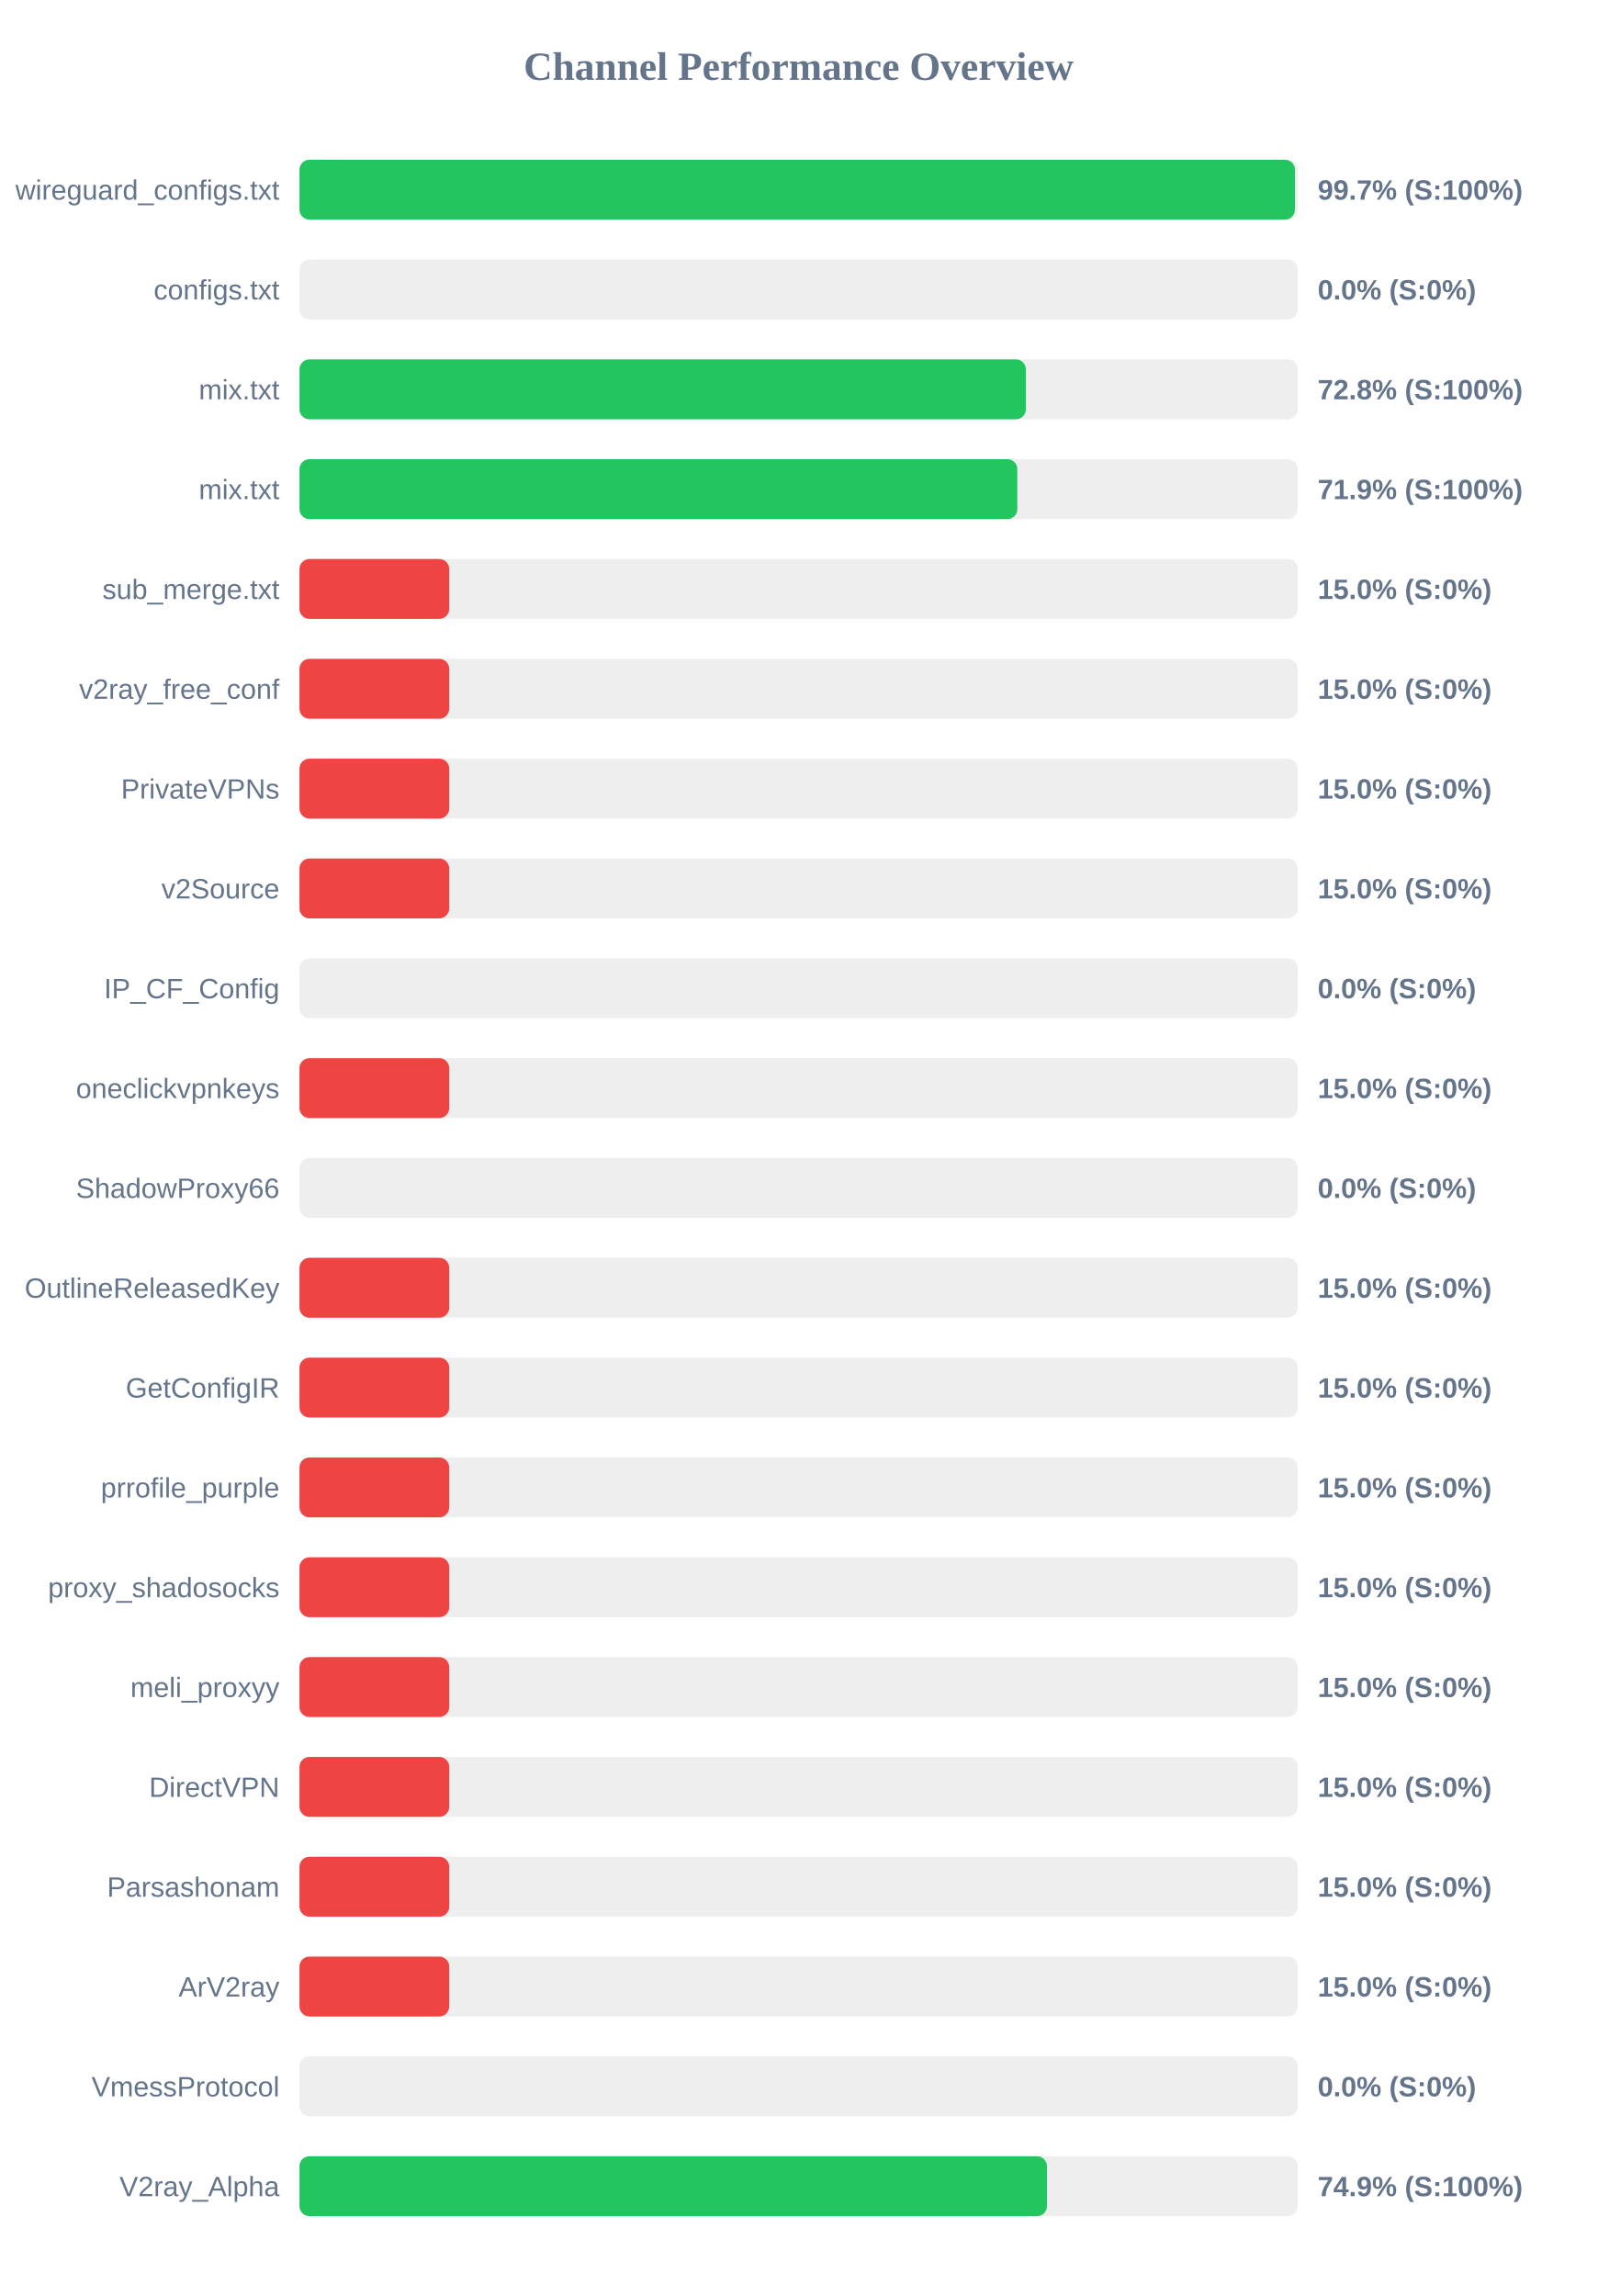
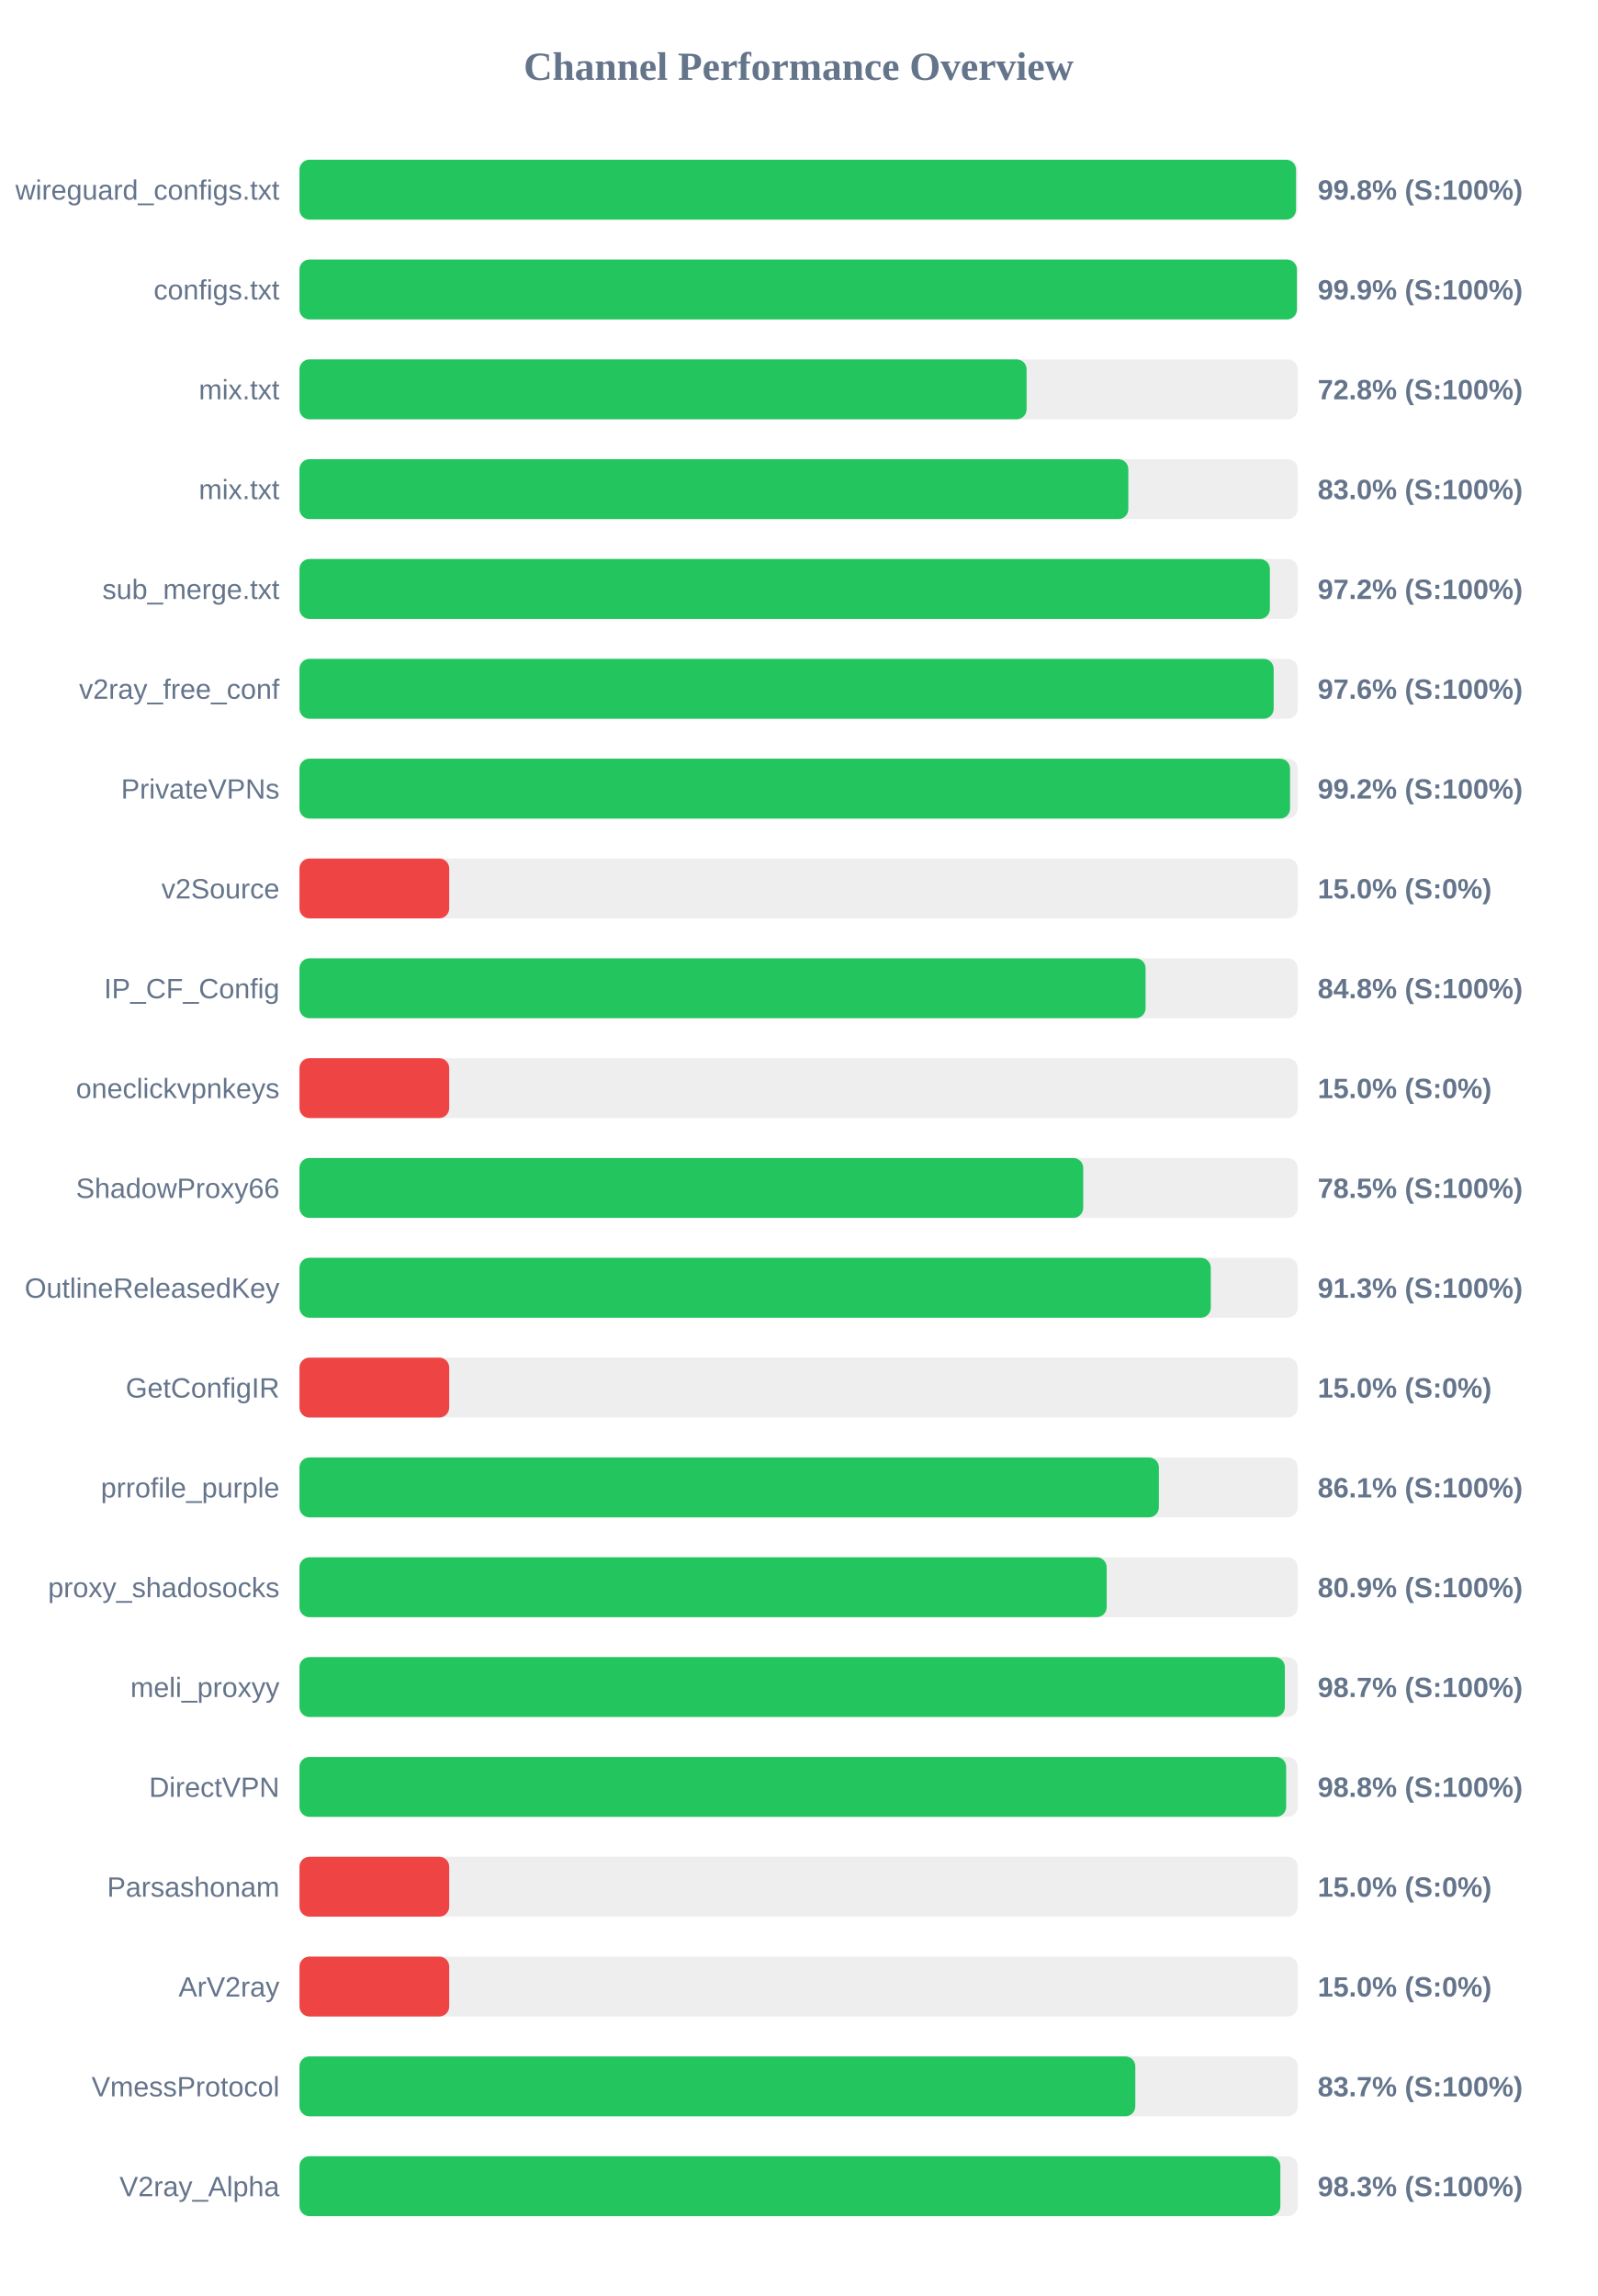
<svg xmlns="http://www.w3.org/2000/svg" width="800" height="1150" version="1.1">
  <style>
        .row { font: 14px Arial; fill: #64748b; }
        .score { font: bold 14px Arial; fill: #64748b; }
    </style>
  <text x="400" y="40" text-anchor="middle" font-size="20px" font-weight="bold" fill="#64748b">Channel Performance Overview</text>
  <rect x="150" y="80" width="500" height="30" fill="#eee" rx="5" />
-   <rect x="150" y="80" width="498.6" height="30" fill="#22c55e" rx="5" />
+   <rect x="150" y="80" width="499.15" height="30" fill="#22c55e" rx="5" />
  <text x="140" y="100" text-anchor="end" class="row">wireguard_configs.txt</text>
-   <text x="660" y="100" text-anchor="start" class="score">99.7% (S:100%)</text>
+   <text x="660" y="100" text-anchor="start" class="score">99.8% (S:100%)</text>
  <rect x="150" y="130" width="500" height="30" fill="#eee" rx="5" />
-   <rect x="150" y="130" width="0.0" height="30" fill="#ef4444" rx="5" />
+   <rect x="150" y="130" width="499.6" height="30" fill="#22c55e" rx="5" />
  <text x="140" y="150" text-anchor="end" class="row">configs.txt</text>
-   <text x="660" y="150" text-anchor="start" class="score">0.0% (S:0%)</text>
+   <text x="660" y="150" text-anchor="start" class="score">99.9% (S:100%)</text>
  <rect x="150" y="180" width="500" height="30" fill="#eee" rx="5" />
-   <rect x="150" y="180" width="363.85" height="30" fill="#22c55e" rx="5" />
+   <rect x="150" y="180" width="364.2" height="30" fill="#22c55e" rx="5" />
  <text x="140" y="200" text-anchor="end" class="row">mix.txt</text>
  <text x="660" y="200" text-anchor="start" class="score">72.8% (S:100%)</text>
  <rect x="150" y="230" width="500" height="30" fill="#eee" rx="5" />
-   <rect x="150" y="230" width="359.55" height="30" fill="#22c55e" rx="5" />
+   <rect x="150" y="230" width="415.15" height="30" fill="#22c55e" rx="5" />
  <text x="140" y="250" text-anchor="end" class="row">mix.txt</text>
-   <text x="660" y="250" text-anchor="start" class="score">71.9% (S:100%)</text>
+   <text x="660" y="250" text-anchor="start" class="score">83.0% (S:100%)</text>
  <rect x="150" y="280" width="500" height="30" fill="#eee" rx="5" />
-   <rect x="150" y="280" width="75.0" height="30" fill="#ef4444" rx="5" />
+   <rect x="150" y="280" width="486.05" height="30" fill="#22c55e" rx="5" />
  <text x="140" y="300" text-anchor="end" class="row">sub_merge.txt</text>
-   <text x="660" y="300" text-anchor="start" class="score">15.0% (S:0%)</text>
+   <text x="660" y="300" text-anchor="start" class="score">97.2% (S:100%)</text>
  <rect x="150" y="330" width="500" height="30" fill="#eee" rx="5" />
-   <rect x="150" y="330" width="75.0" height="30" fill="#ef4444" rx="5" />
+   <rect x="150" y="330" width="487.95" height="30" fill="#22c55e" rx="5" />
  <text x="140" y="350" text-anchor="end" class="row">v2ray_free_conf</text>
-   <text x="660" y="350" text-anchor="start" class="score">15.0% (S:0%)</text>
+   <text x="660" y="350" text-anchor="start" class="score">97.6% (S:100%)</text>
  <rect x="150" y="380" width="500" height="30" fill="#eee" rx="5" />
-   <rect x="150" y="380" width="75.0" height="30" fill="#ef4444" rx="5" />
+   <rect x="150" y="380" width="496.15" height="30" fill="#22c55e" rx="5" />
  <text x="140" y="400" text-anchor="end" class="row">PrivateVPNs</text>
-   <text x="660" y="400" text-anchor="start" class="score">15.0% (S:0%)</text>
+   <text x="660" y="400" text-anchor="start" class="score">99.2% (S:100%)</text>
  <rect x="150" y="430" width="500" height="30" fill="#eee" rx="5" />
  <rect x="150" y="430" width="75.0" height="30" fill="#ef4444" rx="5" />
  <text x="140" y="450" text-anchor="end" class="row">v2Source</text>
  <text x="660" y="450" text-anchor="start" class="score">15.0% (S:0%)</text>
  <rect x="150" y="480" width="500" height="30" fill="#eee" rx="5" />
-   <rect x="150" y="480" width="0.0" height="30" fill="#ef4444" rx="5" />
+   <rect x="150" y="480" width="423.8" height="30" fill="#22c55e" rx="5" />
  <text x="140" y="500" text-anchor="end" class="row">IP_CF_Config</text>
-   <text x="660" y="500" text-anchor="start" class="score">0.0% (S:0%)</text>
+   <text x="660" y="500" text-anchor="start" class="score">84.8% (S:100%)</text>
  <rect x="150" y="530" width="500" height="30" fill="#eee" rx="5" />
  <rect x="150" y="530" width="75.0" height="30" fill="#ef4444" rx="5" />
  <text x="140" y="550" text-anchor="end" class="row">oneclickvpnkeys</text>
  <text x="660" y="550" text-anchor="start" class="score">15.0% (S:0%)</text>
  <rect x="150" y="580" width="500" height="30" fill="#eee" rx="5" />
-   <rect x="150" y="580" width="0.0" height="30" fill="#ef4444" rx="5" />
+   <rect x="150" y="580" width="392.55" height="30" fill="#22c55e" rx="5" />
  <text x="140" y="600" text-anchor="end" class="row">ShadowProxy66</text>
-   <text x="660" y="600" text-anchor="start" class="score">0.0% (S:0%)</text>
+   <text x="660" y="600" text-anchor="start" class="score">78.5% (S:100%)</text>
  <rect x="150" y="630" width="500" height="30" fill="#eee" rx="5" />
-   <rect x="150" y="630" width="75.0" height="30" fill="#ef4444" rx="5" />
+   <rect x="150" y="630" width="456.45" height="30" fill="#22c55e" rx="5" />
  <text x="140" y="650" text-anchor="end" class="row">OutlineReleasedKey</text>
-   <text x="660" y="650" text-anchor="start" class="score">15.0% (S:0%)</text>
+   <text x="660" y="650" text-anchor="start" class="score">91.3% (S:100%)</text>
  <rect x="150" y="680" width="500" height="30" fill="#eee" rx="5" />
  <rect x="150" y="680" width="75.0" height="30" fill="#ef4444" rx="5" />
  <text x="140" y="700" text-anchor="end" class="row">GetConfigIR</text>
  <text x="660" y="700" text-anchor="start" class="score">15.0% (S:0%)</text>
  <rect x="150" y="730" width="500" height="30" fill="#eee" rx="5" />
-   <rect x="150" y="730" width="75.0" height="30" fill="#ef4444" rx="5" />
+   <rect x="150" y="730" width="430.45" height="30" fill="#22c55e" rx="5" />
  <text x="140" y="750" text-anchor="end" class="row">prrofile_purple</text>
-   <text x="660" y="750" text-anchor="start" class="score">15.0% (S:0%)</text>
+   <text x="660" y="750" text-anchor="start" class="score">86.1% (S:100%)</text>
  <rect x="150" y="780" width="500" height="30" fill="#eee" rx="5" />
-   <rect x="150" y="780" width="75.0" height="30" fill="#ef4444" rx="5" />
+   <rect x="150" y="780" width="404.3" height="30" fill="#22c55e" rx="5" />
  <text x="140" y="800" text-anchor="end" class="row">proxy_shadosocks</text>
-   <text x="660" y="800" text-anchor="start" class="score">15.0% (S:0%)</text>
+   <text x="660" y="800" text-anchor="start" class="score">80.9% (S:100%)</text>
  <rect x="150" y="830" width="500" height="30" fill="#eee" rx="5" />
-   <rect x="150" y="830" width="75.0" height="30" fill="#ef4444" rx="5" />
+   <rect x="150" y="830" width="493.55" height="30" fill="#22c55e" rx="5" />
  <text x="140" y="850" text-anchor="end" class="row">meli_proxyy</text>
-   <text x="660" y="850" text-anchor="start" class="score">15.0% (S:0%)</text>
+   <text x="660" y="850" text-anchor="start" class="score">98.7% (S:100%)</text>
  <rect x="150" y="880" width="500" height="30" fill="#eee" rx="5" />
-   <rect x="150" y="880" width="75.0" height="30" fill="#ef4444" rx="5" />
+   <rect x="150" y="880" width="494.2" height="30" fill="#22c55e" rx="5" />
  <text x="140" y="900" text-anchor="end" class="row">DirectVPN</text>
-   <text x="660" y="900" text-anchor="start" class="score">15.0% (S:0%)</text>
+   <text x="660" y="900" text-anchor="start" class="score">98.8% (S:100%)</text>
  <rect x="150" y="930" width="500" height="30" fill="#eee" rx="5" />
  <rect x="150" y="930" width="75.0" height="30" fill="#ef4444" rx="5" />
  <text x="140" y="950" text-anchor="end" class="row">Parsashonam</text>
  <text x="660" y="950" text-anchor="start" class="score">15.0% (S:0%)</text>
  <rect x="150" y="980" width="500" height="30" fill="#eee" rx="5" />
  <rect x="150" y="980" width="75.0" height="30" fill="#ef4444" rx="5" />
  <text x="140" y="1000" text-anchor="end" class="row">ArV2ray</text>
  <text x="660" y="1000" text-anchor="start" class="score">15.0% (S:0%)</text>
  <rect x="150" y="1030" width="500" height="30" fill="#eee" rx="5" />
-   <rect x="150" y="1030" width="0.0" height="30" fill="#ef4444" rx="5" />
+   <rect x="150" y="1030" width="418.65" height="30" fill="#22c55e" rx="5" />
  <text x="140" y="1050" text-anchor="end" class="row">VmessProtocol</text>
-   <text x="660" y="1050" text-anchor="start" class="score">0.0% (S:0%)</text>
+   <text x="660" y="1050" text-anchor="start" class="score">83.7% (S:100%)</text>
  <rect x="150" y="1080" width="500" height="30" fill="#eee" rx="5" />
-   <rect x="150" y="1080" width="374.4" height="30" fill="#22c55e" rx="5" />
+   <rect x="150" y="1080" width="491.3" height="30" fill="#22c55e" rx="5" />
  <text x="140" y="1100" text-anchor="end" class="row">V2ray_Alpha</text>
-   <text x="660" y="1100" text-anchor="start" class="score">74.9% (S:100%)</text>
+   <text x="660" y="1100" text-anchor="start" class="score">98.3% (S:100%)</text>
</svg>
